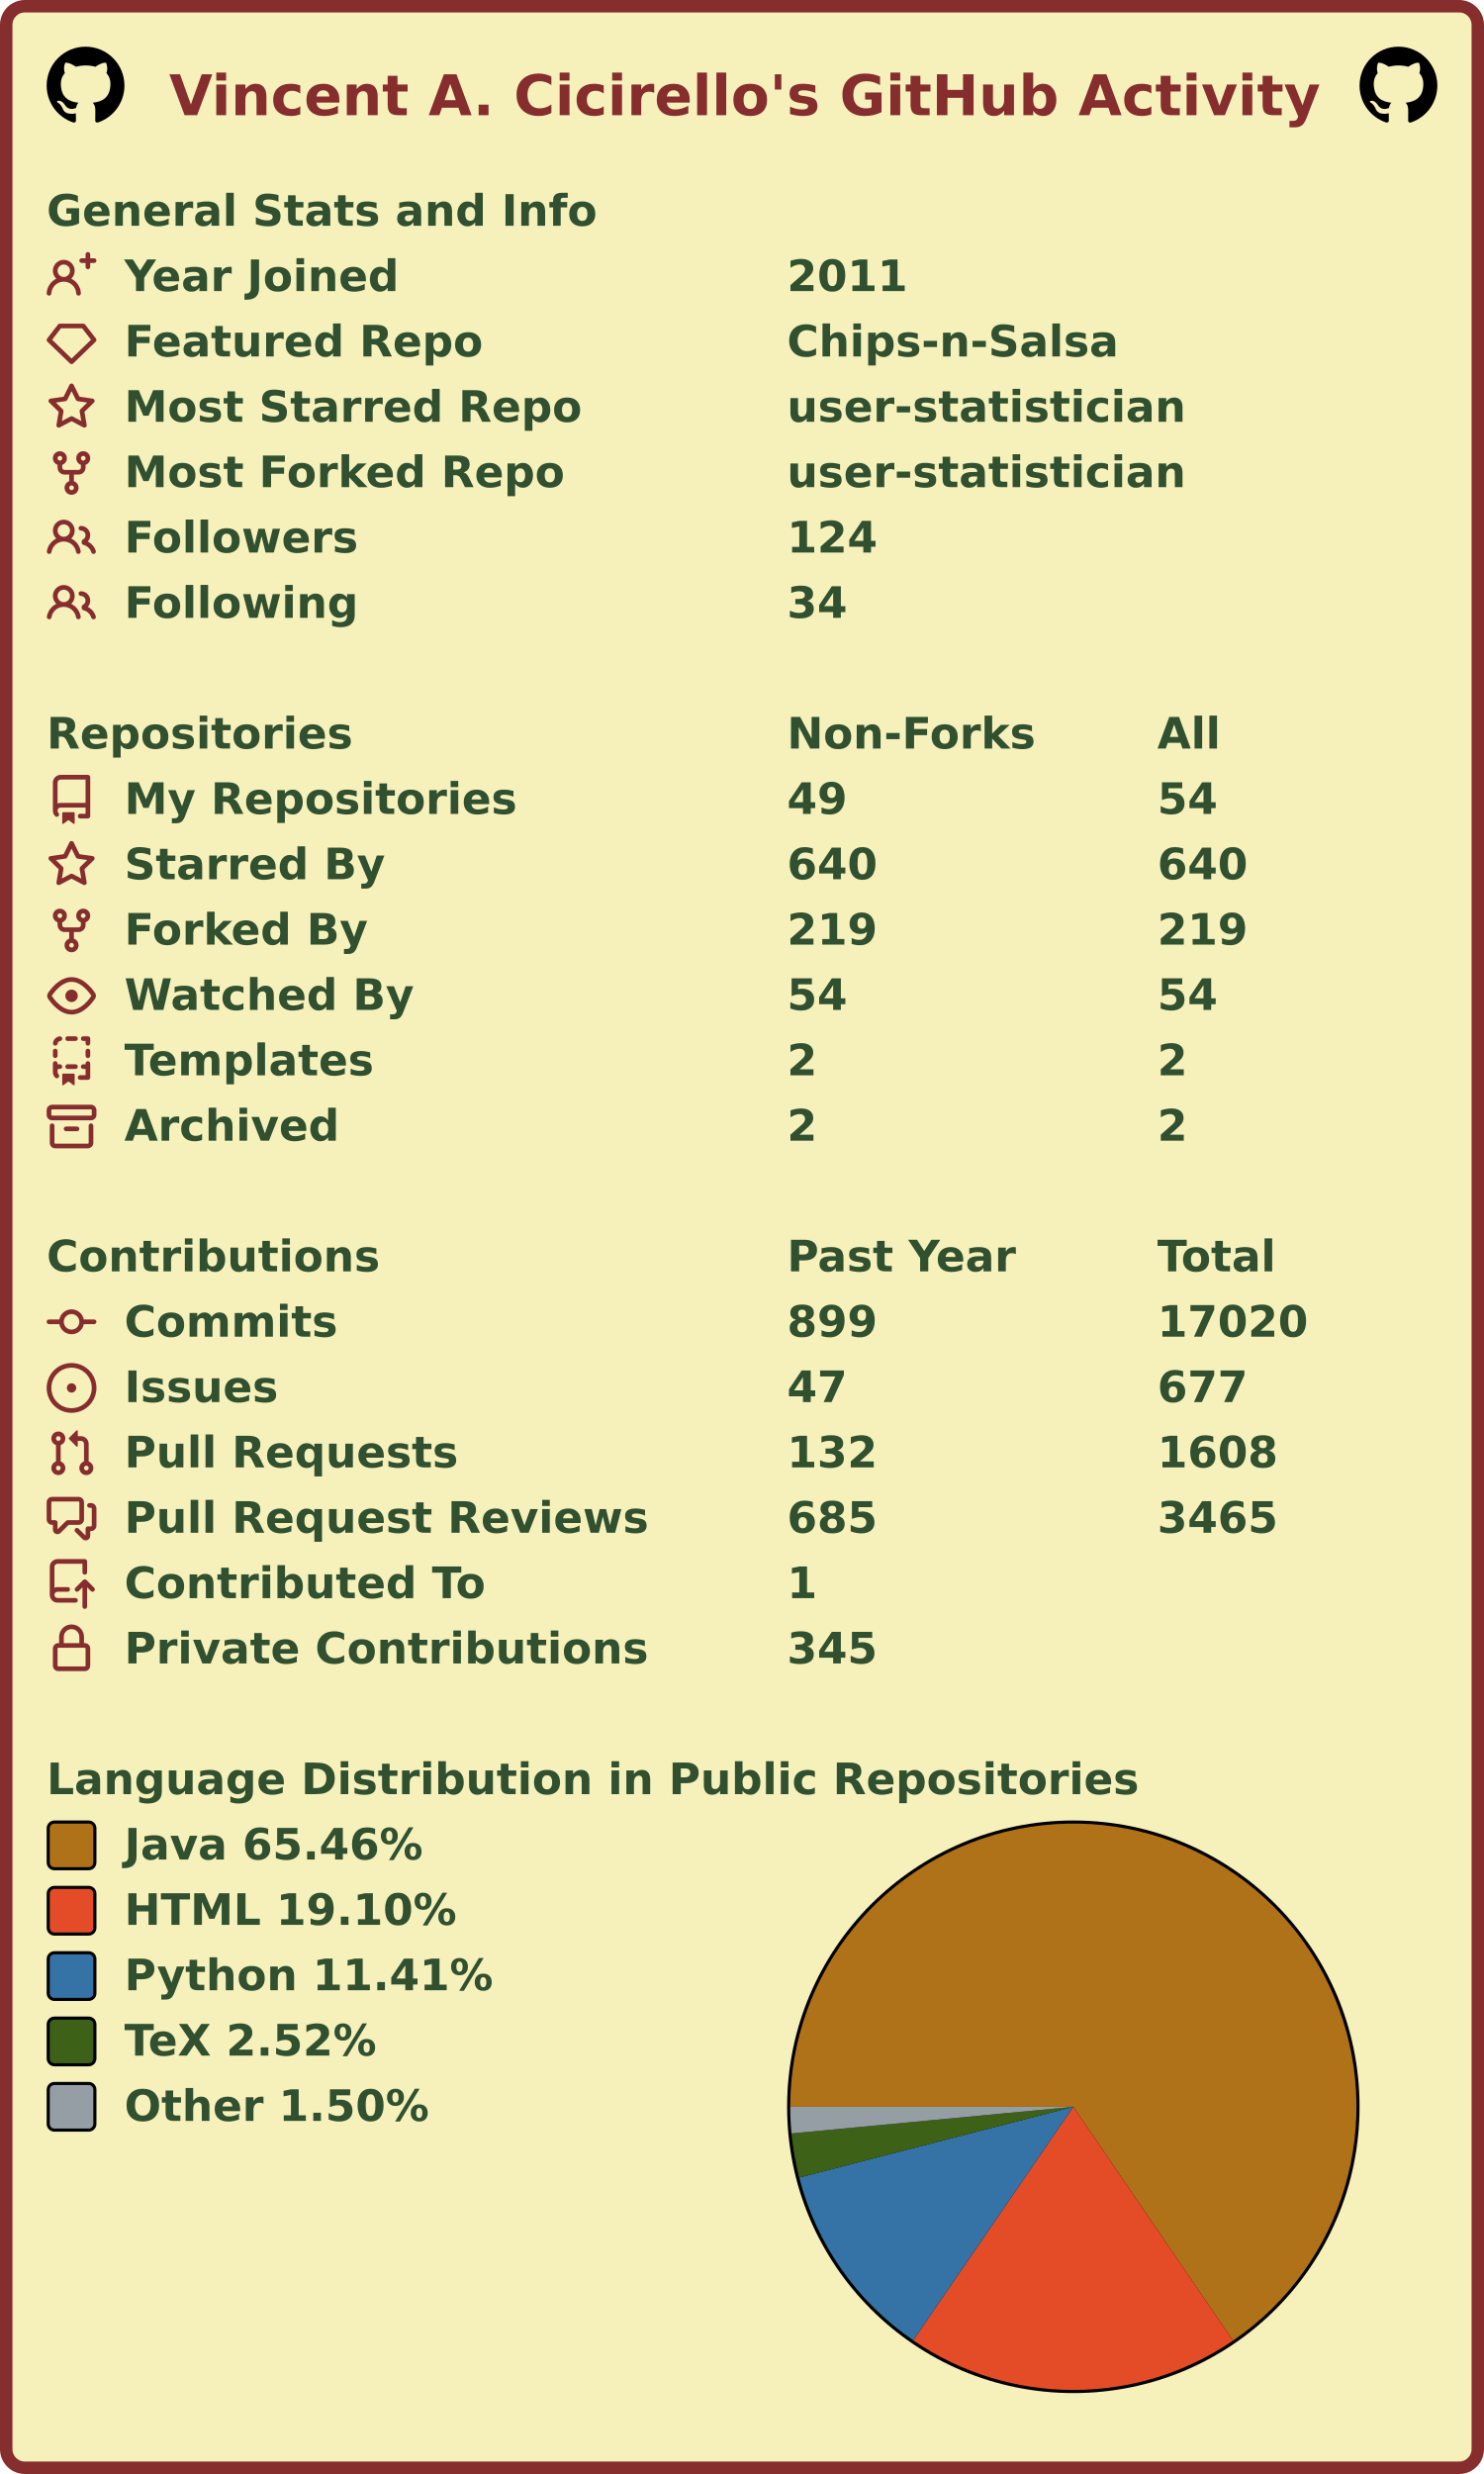
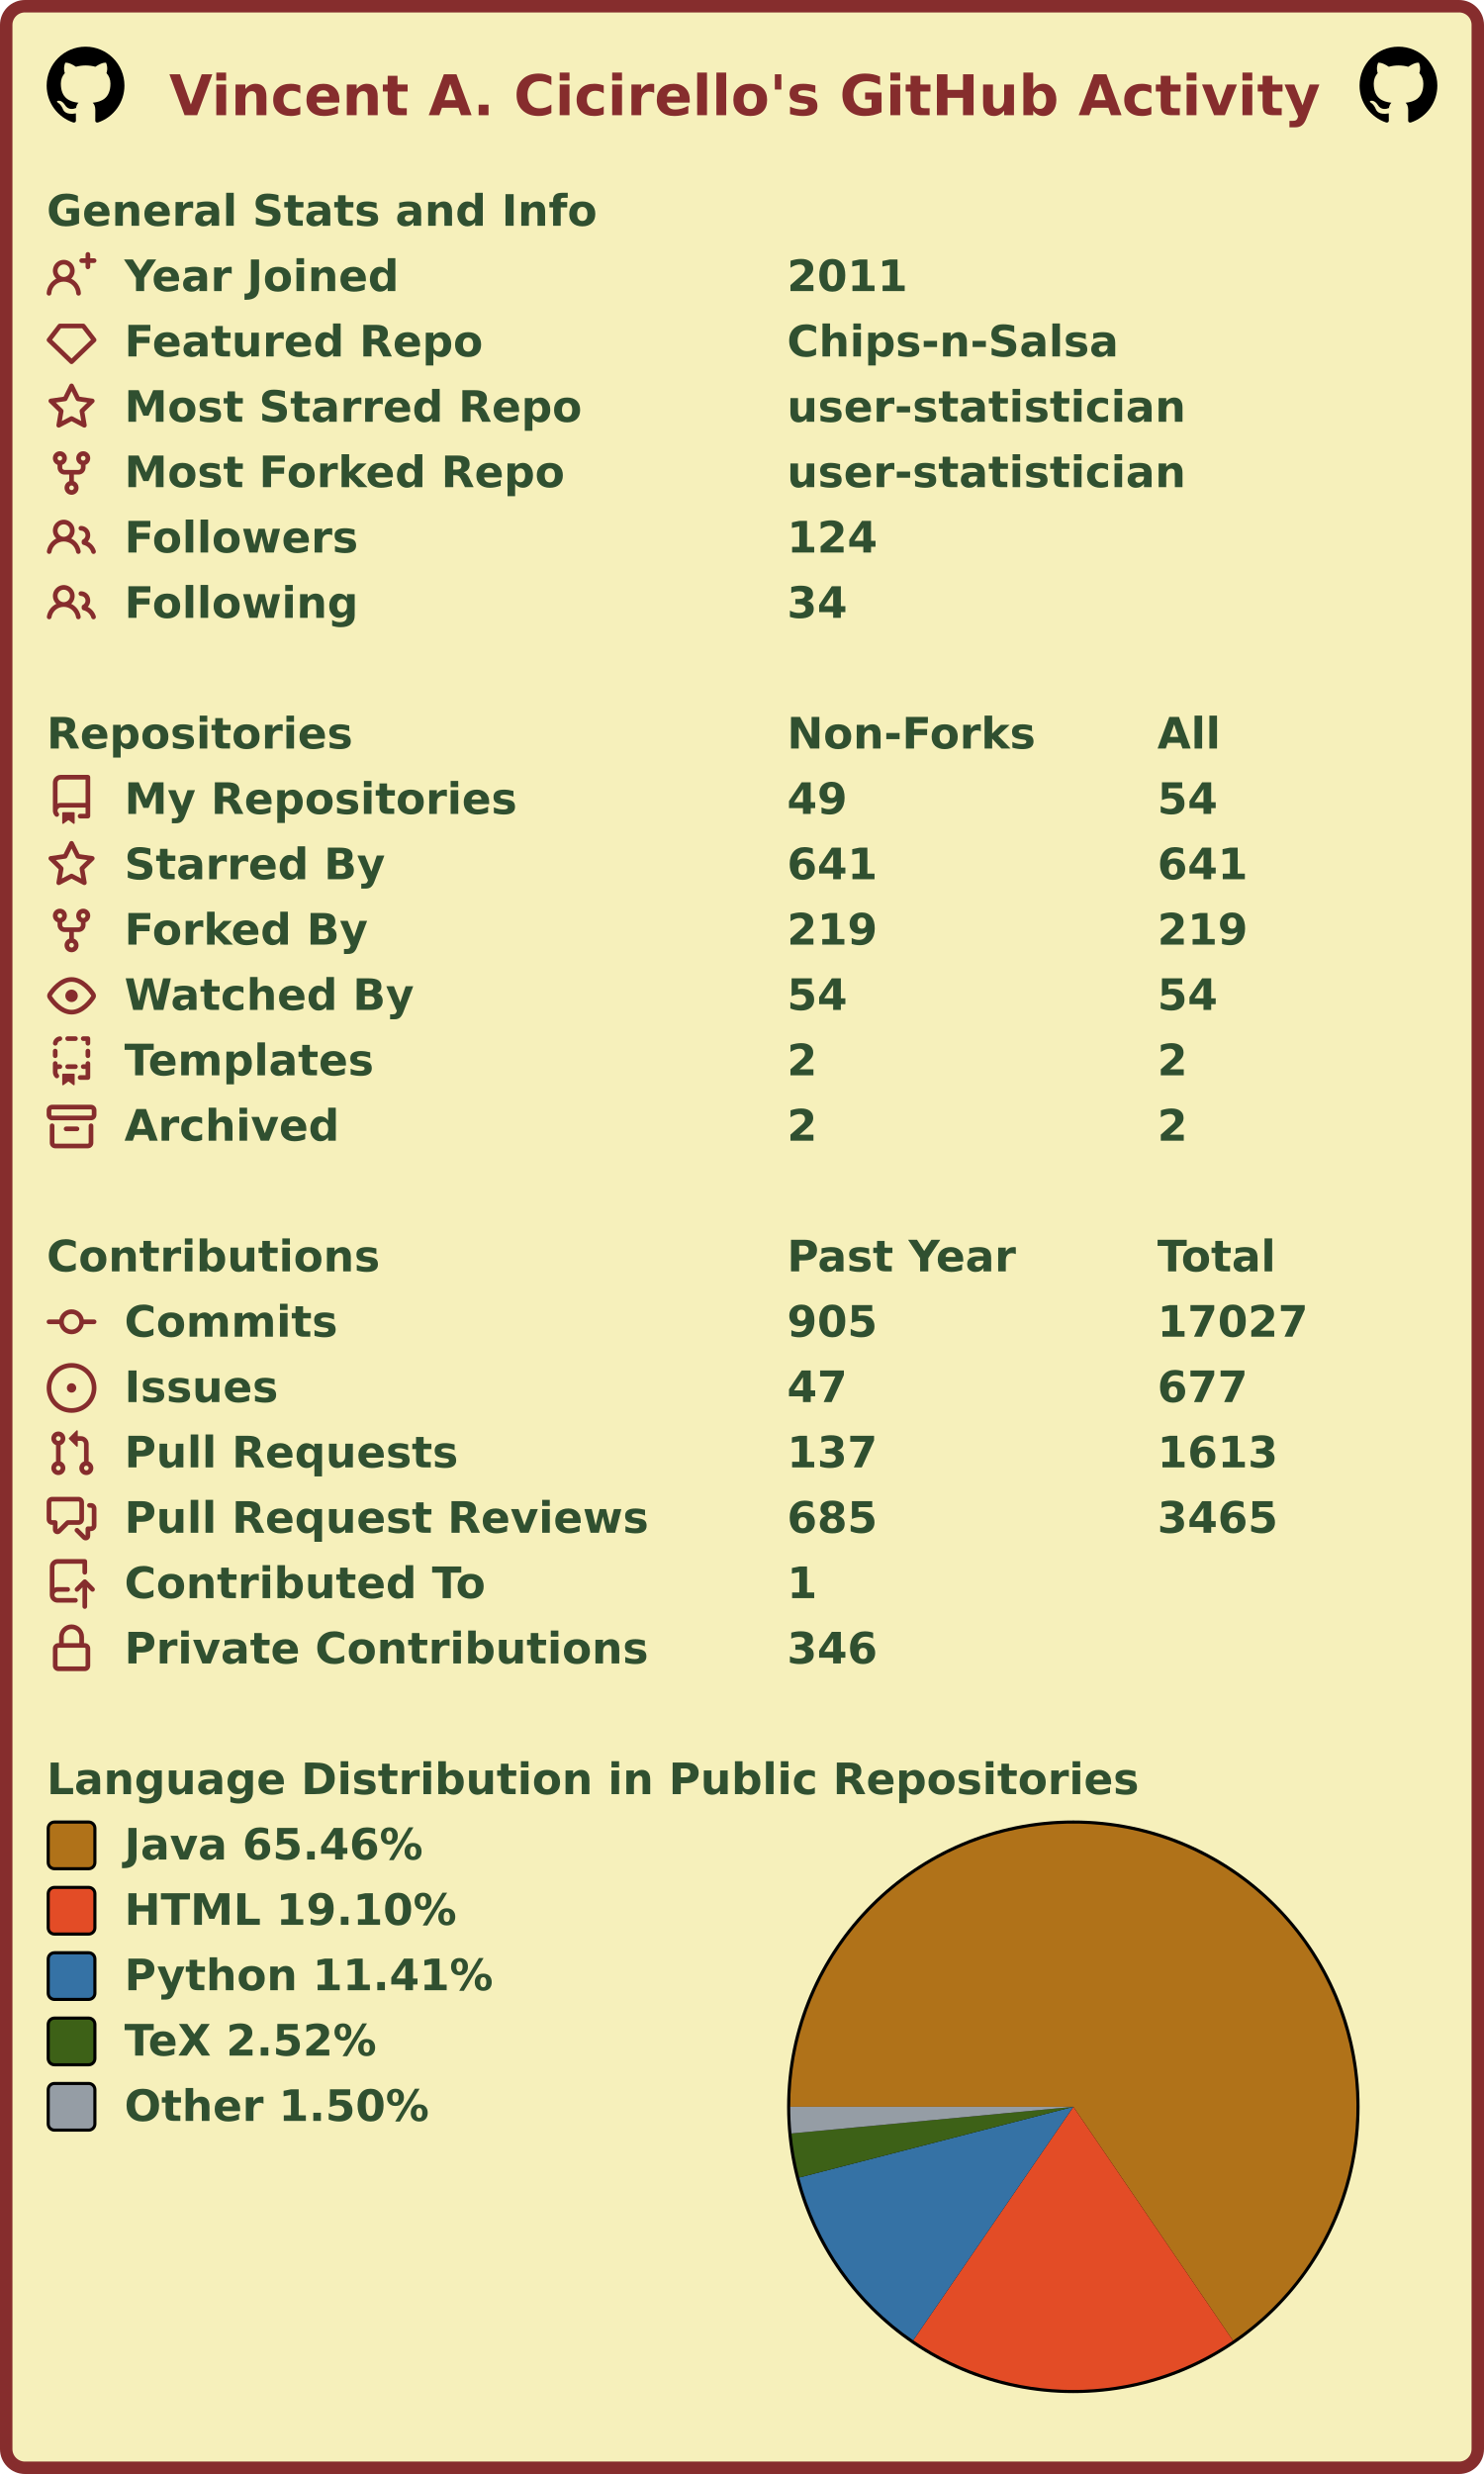
<svg xmlns="http://www.w3.org/2000/svg" width="477" height="795" viewBox="0 0 477 795" lang="en" xml:lang="en">
  <rect x="2" y="2" stroke-width="4" rx="6" width="473" height="791" stroke="#862d2d" fill="#f6f0bb" />
  <g font-weight="600" font-size="110pt" font-family="Verdana,Geneva,DejaVu Sans,sans-serif" text-rendering="geometricPrecision">
    <text x="442" y="301" lengthAdjust="spacingAndGlyphs" textLength="2985" transform="scale(0.123)" fill="#862d2d">Vincent A. Cicirello's GitHub Activity</text>
    <svg x="15" y="15" width="25" height="25" viewBox="0 0 16 16">
      <path fill="#000000" fill-rule="evenodd" d="M8 0C3.58 0 0 3.58 0 8c0 3.54 2.29 6.53 5.47 7.59.4.07.55-.17.55-.38 0-.19-.01-.82-.01-1.49-2.01.37-2.53-.49-2.69-.94-.09-.23-.48-.94-.82-1.13-.28-.15-.68-.52-.01-.53.63-.01 1.08.58 1.23.82.72 1.21 1.87.87 2.33.66.07-.52.28-.87.51-1.07-1.78-.2-3.64-.89-3.64-3.95 0-.87.31-1.59.82-2.15-.08-.2-.36-1.02.08-2.12 0 0 .67-.21 2.2.82.64-.18 1.32-.27 2-.27.68 0 1.36.09 2 .27 1.53-1.04 2.2-.82 2.2-.82.44 1.1.16 1.92.08 2.12.51.56.82 1.27.82 2.15 0 3.07-1.87 3.75-3.65 3.95.29.25.54.73.54 1.48 0 1.07-.01 1.93-.01 2.2 0 .21.15.46.55.38A8.013 8.013 0 0016 8c0-4.42-3.58-8-8-8z" />
    </svg>
    <svg x="437" y="15" width="25" height="25" viewBox="0 0 16 16">
      <path fill="#000000" fill-rule="evenodd" d="M8 0C3.58 0 0 3.58 0 8c0 3.54 2.29 6.53 5.47 7.59.4.07.55-.17.55-.38 0-.19-.01-.82-.01-1.49-2.01.37-2.53-.49-2.69-.94-.09-.23-.48-.94-.82-1.13-.28-.15-.68-.52-.01-.53.63-.01 1.08.58 1.23.82.72 1.21 1.87.87 2.33.66.07-.52.28-.87.51-1.07-1.78-.2-3.64-.89-3.64-3.95 0-.87.31-1.59.82-2.15-.08-.2-.36-1.02.08-2.12 0 0 .67-.21 2.2.82.64-.18 1.32-.27 2-.27.68 0 1.36.09 2 .27 1.53-1.04 2.2-.82 2.2-.82.44 1.1.16 1.92.08 2.12.51.56.82 1.27.82 2.15 0 3.07-1.87 3.75-3.65 3.95.29.25.54.73.54 1.48 0 1.07-.01 1.93-.01 2.2 0 .21.15.46.55.38A8.013 8.013 0 0016 8c0-4.42-3.58-8-8-8z" />
    </svg>
    <g transform="translate(0, 60)" fill="#305030">
      <g transform="translate(15, 0)">
        <g transform="scale(0.095)">
          <text x="0" y="132" textLength="1851" lengthAdjust="spacingAndGlyphs">General Stats and Info</text>
        </g>
      </g>
      <g transform="translate(15, 21)">
        <path fill="#862d2d" fill-rule="evenodd" d="M13.25 0a.75.75 0 01.75.75V2h1.25a.75.75 0 010 1.5H14v1.25a.75.75 0 01-1.5 0V3.5h-1.25a.75.75 0 010-1.5h1.25V.75a.75.75 0 01.75-.75zM5.5 4a2 2 0 100 4 2 2 0 000-4zm2.4 4.548a3.5 3.5 0 10-4.799 0 5.527 5.527 0 00-3.1 4.66.75.75 0 101.498.085A4.01 4.01 0 015.5 9.5a4.01 4.01 0 014.001 3.793.75.75 0 101.498-.086 5.527 5.527 0 00-3.1-4.659z" />
        <g transform="scale(0.095)">
          <text lengthAdjust="spacingAndGlyphs" textLength="932" x="263" y="132">Year Joined</text>
          <text lengthAdjust="spacingAndGlyphs" textLength="420" x="2505" y="132">2011</text>
        </g>
      </g>
      <g transform="translate(15, 42)">
        <path fill="#862d2d" fill-rule="evenodd" d="M3.637 2.291A.75.75 0 014.23 2h7.54a.75.75 0 01.593.291l3.48 4.5a.75.75 0 01-.072.999l-7.25 7a.75.75 0 01-1.042 0l-7.25-7a.75.75 0 01-.072-.999l3.48-4.5zM4.598 3.5L1.754 7.177 8 13.207l6.246-6.03L11.402 3.5H4.598z" />
        <g transform="scale(0.095)">
          <text lengthAdjust="spacingAndGlyphs" textLength="1215" x="263" y="132">Featured Repo</text>
          <text lengthAdjust="spacingAndGlyphs" textLength="1120" x="2505" y="132">Chips-n-Salsa</text>
        </g>
      </g>
      <g transform="translate(15, 63)">
        <path fill="#862d2d" fill-rule="evenodd" d="M8 .25a.75.75 0 01.673.418l1.882 3.815 4.21.612a.75.75 0 01.416 1.279l-3.046 2.97.719 4.192a.75.75 0 01-1.088.791L8 12.347l-3.766 1.98a.75.75 0 01-1.088-.79l.72-4.194L.818 6.374a.75.75 0 01.416-1.28l4.21-.611L7.327.668A.75.75 0 018 .25zm0 2.445L6.615 5.5a.75.75 0 01-.564.41l-3.097.45 2.24 2.184a.75.75 0 01.216.664l-.528 3.084 2.769-1.456a.75.75 0 01.698 0l2.77 1.456-.53-3.084a.75.75 0 01.216-.664l2.24-2.183-3.096-.45a.75.75 0 01-.564-.41L8 2.694v.001z" />
        <g transform="scale(0.095)">
          <text lengthAdjust="spacingAndGlyphs" textLength="1532" x="263" y="132">Most Starred Repo</text>
          <text lengthAdjust="spacingAndGlyphs" textLength="1320" x="2505" y="132">user-statistician</text>
        </g>
      </g>
      <g transform="translate(15, 84)">
        <path fill="#862d2d" fill-rule="evenodd" d="M5 3.25a.75.75 0 11-1.5 0 .75.75 0 011.5 0zm0 2.122a2.25 2.25 0 10-1.5 0v.878A2.25 2.25 0 005.75 8.5h1.5v2.128a2.251 2.251 0 101.5 0V8.5h1.5a2.25 2.25 0 002.25-2.25v-.878a2.25 2.25 0 10-1.5 0v.878a.75.75 0 01-.75.75h-4.5A.75.75 0 015 6.25v-.878zm3.75 7.378a.75.75 0 11-1.5 0 .75.75 0 011.5 0zm3-8.75a.75.75 0 100-1.5.75.75 0 000 1.5z" />
        <g transform="scale(0.095)">
          <text lengthAdjust="spacingAndGlyphs" textLength="1485" x="263" y="132">Most Forked Repo</text>
          <text lengthAdjust="spacingAndGlyphs" textLength="1320" x="2505" y="132">user-statistician</text>
        </g>
      </g>
      <g transform="translate(15, 105)">
        <path fill="#862d2d" fill-rule="evenodd" d="M5.5 3.5a2 2 0 100 4 2 2 0 000-4zM2 5.5a3.5 3.5 0 115.898 2.549 5.507 5.507 0 013.034 4.084.75.75 0 11-1.482.235 4.001 4.001 0 00-7.9 0 .75.75 0 01-1.482-.236A5.507 5.507 0 013.102 8.05 3.49 3.49 0 012 5.5zM11 4a.75.75 0 100 1.5 1.5 1.5 0 01.666 2.844.75.75 0 00-.416.672v.352a.75.75 0 00.574.73c1.2.289 2.162 1.2 2.522 2.372a.75.75 0 101.434-.44 5.01 5.01 0 00-2.56-3.012A3 3 0 0011 4z" />
        <g transform="scale(0.095)">
          <text lengthAdjust="spacingAndGlyphs" textLength="778" x="263" y="132">Followers</text>
          <text lengthAdjust="spacingAndGlyphs" textLength="315" x="2505" y="132">124</text>
        </g>
      </g>
      <g transform="translate(15, 126)">
        <path fill="#862d2d" fill-rule="evenodd" d="M5.5 3.5a2 2 0 100 4 2 2 0 000-4zM2 5.5a3.5 3.5 0 115.898 2.549 5.507 5.507 0 013.034 4.084.75.75 0 11-1.482.235 4.001 4.001 0 00-7.9 0 .75.75 0 01-1.482-.236A5.507 5.507 0 013.102 8.05 3.49 3.49 0 012 5.5zM11 4a.75.75 0 100 1.5 1.5 1.5 0 01.666 2.844.75.75 0 00-.416.672v.352a.75.75 0 00.574.73c1.2.289 2.162 1.2 2.522 2.372a.75.75 0 101.434-.44 5.01 5.01 0 00-2.56-3.012A3 3 0 0011 4z" />
        <g transform="scale(0.095)">
          <text lengthAdjust="spacingAndGlyphs" textLength="780" x="263" y="132">Following</text>
          <text lengthAdjust="spacingAndGlyphs" textLength="210" x="2505" y="132">34</text>
        </g>
      </g>
    </g>
    <g transform="translate(0, 228)" fill="#305030">
      <g transform="translate(15, 0)">
        <g transform="scale(0.095)">
          <text x="0" y="132" textLength="1020" lengthAdjust="spacingAndGlyphs">Repositories</text>
          <text x="2505" y="132" textLength="832" lengthAdjust="spacingAndGlyphs">Non-Forks</text>
          <text x="3758" y="132" textLength="206" lengthAdjust="spacingAndGlyphs">All</text>
        </g>
      </g>
      <g transform="translate(15, 21)">
        <path fill="#862d2d" fill-rule="evenodd" d="M2 2.5A2.5 2.5 0 014.5 0h8.75a.75.75 0 01.75.75v12.5a.75.75 0 01-.75.75h-2.5a.75.75 0 110-1.5h1.75v-2h-8a1 1 0 00-.714 1.7.75.75 0 01-1.072 1.05A2.495 2.495 0 012 11.5v-9zm10.5-1V9h-8c-.356 0-.694.074-1 .208V2.5a1 1 0 011-1h8zM5 12.25v3.25a.25.25 0 00.4.2l1.45-1.087a.25.25 0 01.3 0L8.6 15.7a.25.25 0 00.4-.2v-3.25a.25.25 0 00-.25-.25h-3.5a.25.25 0 00-.25.25z" />
        <g transform="scale(0.095)">
          <text lengthAdjust="spacingAndGlyphs" textLength="1312" x="263" y="132">My Repositories</text>
          <text lengthAdjust="spacingAndGlyphs" textLength="210" x="2505" y="132">49</text>
          <text lengthAdjust="spacingAndGlyphs" textLength="210" x="3758" y="132">54</text>
        </g>
      </g>
      <g transform="translate(15, 42)">
        <path fill="#862d2d" fill-rule="evenodd" d="M8 .25a.75.75 0 01.673.418l1.882 3.815 4.21.612a.75.75 0 01.416 1.279l-3.046 2.97.719 4.192a.75.75 0 01-1.088.791L8 12.347l-3.766 1.98a.75.75 0 01-1.088-.79l.72-4.194L.818 6.374a.75.75 0 01.416-1.28l4.21-.611L7.327.668A.75.75 0 018 .25zm0 2.445L6.615 5.5a.75.75 0 01-.564.41l-3.097.45 2.24 2.184a.75.75 0 01.216.664l-.528 3.084 2.769-1.456a.75.75 0 01.698 0l2.77 1.456-.53-3.084a.75.75 0 01.216-.664l2.24-2.183-3.096-.45a.75.75 0 01-.564-.41L8 2.694v.001z" />
        <g transform="scale(0.095)">
          <text lengthAdjust="spacingAndGlyphs" textLength="874" x="263" y="132">Starred By</text>
-           <text lengthAdjust="spacingAndGlyphs" textLength="315" x="2505" y="132">640</text>
-           <text lengthAdjust="spacingAndGlyphs" textLength="315" x="3758" y="132">640</text>
+           <text lengthAdjust="spacingAndGlyphs" textLength="315" x="2505" y="132">641</text>
+           <text lengthAdjust="spacingAndGlyphs" textLength="315" x="3758" y="132">641</text>
        </g>
      </g>
      <g transform="translate(15, 63)">
        <path fill="#862d2d" fill-rule="evenodd" d="M5 3.25a.75.75 0 11-1.5 0 .75.75 0 011.5 0zm0 2.122a2.25 2.25 0 10-1.5 0v.878A2.25 2.25 0 005.75 8.5h1.5v2.128a2.251 2.251 0 101.5 0V8.5h1.5a2.25 2.25 0 002.25-2.25v-.878a2.25 2.25 0 10-1.5 0v.878a.75.75 0 01-.75.75h-4.5A.75.75 0 015 6.25v-.878zm3.75 7.378a.75.75 0 11-1.5 0 .75.75 0 011.5 0zm3-8.75a.75.75 0 100-1.5.75.75 0 000 1.5z" />
        <g transform="scale(0.095)">
          <text lengthAdjust="spacingAndGlyphs" textLength="828" x="263" y="132">Forked By</text>
          <text lengthAdjust="spacingAndGlyphs" textLength="315" x="2505" y="132">219</text>
          <text lengthAdjust="spacingAndGlyphs" textLength="315" x="3758" y="132">219</text>
        </g>
      </g>
      <g transform="translate(15, 84)">
        <path fill="#862d2d" fill-rule="evenodd" d="M1.679 7.932c.412-.621 1.242-1.75 2.366-2.717C5.175 4.242 6.527 3.5 8 3.5c1.473 0 2.824.742 3.955 1.715 1.124.967 1.954 2.096 2.366 2.717a.119.119 0 010 .136c-.412.621-1.242 1.75-2.366 2.717C10.825 11.758 9.473 12.5 8 12.5c-1.473 0-2.824-.742-3.955-1.715C2.92 9.818 2.09 8.69 1.679 8.068a.119.119 0 010-.136zM8 2c-1.981 0-3.67.992-4.933 2.078C1.797 5.169.88 6.423.43 7.1a1.619 1.619 0 000 1.798c.45.678 1.367 1.932 2.637 3.024C4.329 13.008 6.019 14 8 14c1.981 0 3.67-.992 4.933-2.078 1.27-1.091 2.187-2.345 2.637-3.023a1.619 1.619 0 000-1.798c-.45-.678-1.367-1.932-2.637-3.023C11.671 2.992 9.981 2 8 2zm0 8a2 2 0 100-4 2 2 0 000 4z" />
        <g transform="scale(0.095)">
          <text lengthAdjust="spacingAndGlyphs" textLength="993" x="263" y="132">Watched By</text>
          <text lengthAdjust="spacingAndGlyphs" textLength="210" x="2505" y="132">54</text>
          <text lengthAdjust="spacingAndGlyphs" textLength="210" x="3758" y="132">54</text>
        </g>
      </g>
      <g transform="translate(15, 105)">
        <path fill="#862d2d" fill-rule="evenodd" d="M6 .75A.75.75 0 016.75 0h2.5a.75.75 0 010 1.5h-2.5A.75.75 0 016 .75zm5 0a.75.75 0 01.75-.75h1.5a.75.75 0 01.75.75v1.5a.75.75 0 01-1.5 0V1.5h-.75A.75.75 0 0111 .75zM4.992.662a.75.75 0 01-.636.848c-.436.063-.783.41-.846.846a.75.75 0 01-1.485-.212A2.501 2.501 0 014.144.025a.75.75 0 01.848.637zM2.75 4a.75.75 0 01.75.75v1.5a.75.75 0 01-1.5 0v-1.5A.75.75 0 012.75 4zm10.5 0a.75.75 0 01.75.75v1.5a.75.75 0 01-1.5 0v-1.5a.75.75 0 01.75-.75zM2.75 8a.75.75 0 01.75.75v.268A1.72 1.72 0 013.75 9h.5a.75.75 0 010 1.5h-.5a.25.25 0 00-.25.25v.75c0 .28.114.532.3.714a.75.75 0 01-1.05 1.072A2.495 2.495 0 012 11.5V8.75A.75.75 0 012.75 8zm10.5 0a.75.75 0 01.75.75v4.5a.75.75 0 01-.75.75h-2.5a.75.75 0 010-1.5h1.75v-2h-.75a.75.75 0 010-1.5h.75v-.25a.75.75 0 01.75-.75zM6 9.75A.75.75 0 016.75 9h2.5a.75.75 0 010 1.5h-2.5A.75.75 0 016 9.75zm-1 2.5v3.25a.25.25 0 00.4.2l1.45-1.087a.25.25 0 01.3 0L8.6 15.7a.25.25 0 00.4-.2v-3.25a.25.25 0 00-.25-.25h-3.5a.25.25 0 00-.25.25z" />
        <g transform="scale(0.095)">
          <text lengthAdjust="spacingAndGlyphs" textLength="868" x="263" y="132">Templates</text>
          <text lengthAdjust="spacingAndGlyphs" textLength="105" x="2505" y="132">2</text>
          <text lengthAdjust="spacingAndGlyphs" textLength="105" x="3758" y="132">2</text>
        </g>
      </g>
      <g transform="translate(15, 126)">
        <path fill="#862d2d" fill-rule="evenodd" d="M1.75 2.5a.25.25 0 00-.25.25v1.5c0 .138.112.25.25.25h12.5a.25.25 0 00.25-.25v-1.5a.25.25 0 00-.25-.25H1.75zM0 2.75C0 1.784.784 1 1.75 1h12.5c.966 0 1.75.784 1.75 1.75v1.5A1.75 1.75 0 0114.25 6H1.75A1.75 1.75 0 010 4.25v-1.5zM1.75 7a.75.75 0 01.75.75v5.5c0 .138.112.25.25.25h10.5a.25.25 0 00.25-.25v-5.5a.75.75 0 111.5 0v5.5A1.75 1.75 0 0113.25 15H2.75A1.75 1.75 0 011 13.25v-5.5A.75.75 0 011.75 7zm4.5 1a.75.75 0 000 1.5h3.5a.75.75 0 100-1.5h-3.5z" />
        <g transform="scale(0.095)">
          <text lengthAdjust="spacingAndGlyphs" textLength="726" x="263" y="132">Archived</text>
          <text lengthAdjust="spacingAndGlyphs" textLength="105" x="2505" y="132">2</text>
          <text lengthAdjust="spacingAndGlyphs" textLength="105" x="3758" y="132">2</text>
        </g>
      </g>
    </g>
    <g transform="translate(0, 396)" fill="#305030">
      <g transform="translate(15, 0)">
        <g transform="scale(0.095)">
          <text x="0" y="132" textLength="1112" lengthAdjust="spacingAndGlyphs">Contributions</text>
          <text x="2505" y="132" textLength="774" lengthAdjust="spacingAndGlyphs">Past Year</text>
          <text x="3758" y="132" textLength="414" lengthAdjust="spacingAndGlyphs">Total</text>
        </g>
      </g>
      <g transform="translate(15, 21)">
        <path fill="#862d2d" fill-rule="evenodd" d="M10.5 7.75a2.5 2.5 0 11-5 0 2.5 2.5 0 015 0zm1.43.75a4.002 4.002 0 01-7.86 0H.75a.75.75 0 110-1.5h3.32a4.001 4.001 0 017.86 0h3.32a.75.75 0 110 1.5h-3.32z" />
        <g transform="scale(0.095)">
          <text lengthAdjust="spacingAndGlyphs" textLength="734" x="263" y="132">Commits</text>
-           <text lengthAdjust="spacingAndGlyphs" textLength="315" x="2505" y="132">899</text>
-           <text lengthAdjust="spacingAndGlyphs" textLength="525" x="3758" y="132">17020</text>
+           <text lengthAdjust="spacingAndGlyphs" textLength="315" x="2505" y="132">905</text>
+           <text lengthAdjust="spacingAndGlyphs" textLength="525" x="3758" y="132">17027</text>
        </g>
      </g>
      <g transform="translate(15, 42)">
        <path fill="#862d2d" d="M8 9.5a1.5 1.5 0 100-3 1.5 1.5 0 000 3z" />
        <path fill="#862d2d" fill-rule="evenodd" d="M8 0a8 8 0 100 16A8 8 0 008 0zM1.5 8a6.5 6.5 0 1113 0 6.5 6.5 0 01-13 0z" />
        <g transform="scale(0.095)">
          <text lengthAdjust="spacingAndGlyphs" textLength="512" x="263" y="132">Issues</text>
          <text lengthAdjust="spacingAndGlyphs" textLength="210" x="2505" y="132">47</text>
          <text lengthAdjust="spacingAndGlyphs" textLength="315" x="3758" y="132">677</text>
        </g>
      </g>
      <g transform="translate(15, 63)">
        <path fill="#862d2d" fill-rule="evenodd" d="M7.177 3.073L9.573.677A.25.25 0 0110 .854v4.792a.25.25 0 01-.427.177L7.177 3.427a.25.25 0 010-.354zM3.75 2.5a.75.75 0 100 1.5.75.75 0 000-1.5zm-2.25.75a2.25 2.25 0 113 2.122v5.256a2.251 2.251 0 11-1.5 0V5.372A2.25 2.25 0 011.5 3.25zM11 2.5h-1V4h1a1 1 0 011 1v5.628a2.251 2.251 0 101.5 0V5A2.5 2.5 0 0011 2.5zm1 10.25a.75.75 0 111.5 0 .75.75 0 01-1.5 0zM3.75 12a.75.75 0 100 1.5.75.75 0 000-1.5z" />
        <g transform="scale(0.095)">
          <text lengthAdjust="spacingAndGlyphs" textLength="1113" x="263" y="132">Pull Requests</text>
-           <text lengthAdjust="spacingAndGlyphs" textLength="315" x="2505" y="132">132</text>
-           <text lengthAdjust="spacingAndGlyphs" textLength="420" x="3758" y="132">1608</text>
+           <text lengthAdjust="spacingAndGlyphs" textLength="315" x="2505" y="132">137</text>
+           <text lengthAdjust="spacingAndGlyphs" textLength="420" x="3758" y="132">1613</text>
        </g>
      </g>
      <g transform="translate(15, 84)">
        <path fill="#862d2d" fill-rule="evenodd" d="M1.5 2.75a.25.25 0 01.25-.25h8.5a.25.25 0 01.25.25v5.5a.25.25 0 01-.25.25h-3.5a.75.75 0 00-.53.22L3.5 11.44V9.25a.75.75 0 00-.75-.75h-1a.25.25 0 01-.25-.25v-5.5zM1.75 1A1.75 1.75 0 000 2.75v5.5C0 9.216.784 10 1.75 10H2v1.543a1.457 1.457 0 002.487 1.03L7.061 10h3.189A1.75 1.75 0 0012 8.25v-5.5A1.75 1.75 0 0010.25 1h-8.5zM14.5 4.75a.25.25 0 00-.25-.25h-.5a.75.75 0 110-1.5h.5c.966 0 1.75.784 1.75 1.75v5.5A1.75 1.75 0 0114.25 12H14v1.543a1.457 1.457 0 01-2.487 1.03L9.22 12.28a.75.75 0 111.06-1.06l2.22 2.22v-2.19a.75.75 0 01.75-.75h1a.25.25 0 00.25-.25v-5.5z" />
        <g transform="scale(0.095)">
          <text lengthAdjust="spacingAndGlyphs" textLength="1762" x="263" y="132">Pull Request Reviews</text>
          <text lengthAdjust="spacingAndGlyphs" textLength="315" x="2505" y="132">685</text>
          <text lengthAdjust="spacingAndGlyphs" textLength="420" x="3758" y="132">3465</text>
        </g>
      </g>
      <g transform="translate(15, 105)">
        <path fill="#862d2d" fill-rule="evenodd" d="M1 2.5A2.5 2.5 0 013.5 0h8.75a.75.75 0 01.75.75v3.5a.75.75 0 01-1.5 0V1.5h-8a1 1 0 00-1 1v6.708A2.492 2.492 0 013.5 9h3.25a.75.75 0 010 1.5H3.5a1 1 0 100 2h5.75a.75.75 0 010 1.5H3.5A2.5 2.5 0 011 11.5v-9zm13.23 7.79a.75.75 0 001.06-1.06l-2.505-2.505a.75.75 0 00-1.06 0L9.22 9.229a.75.75 0 001.06 1.061l1.225-1.224v6.184a.75.75 0 001.5 0V9.066l1.224 1.224z" />
        <g transform="scale(0.095)">
          <text lengthAdjust="spacingAndGlyphs" textLength="1234" x="263" y="132">Contributed To</text>
          <text lengthAdjust="spacingAndGlyphs" textLength="105" x="2505" y="132">1</text>
        </g>
      </g>
      <g transform="translate(15, 126)">
        <path fill="#862d2d" fill-rule="evenodd" d="M4 4v2h-.25A1.75 1.75 0 002 7.75v5.5c0 .966.784 1.75 1.75 1.75h8.5A1.75 1.75 0 0014 13.25v-5.5A1.75 1.75 0 0012.25 6H12V4a4 4 0 10-8 0zm6.5 2V4a2.5 2.5 0 00-5 0v2h5zM12 7.5h.25a.25.25 0 01.25.25v5.5a.25.25 0 01-.25.25h-8.5a.25.25 0 01-.25-.25v-5.5a.25.25 0 01.25-.25H12z" />
        <g transform="scale(0.095)">
          <text lengthAdjust="spacingAndGlyphs" textLength="1742" x="263" y="132">Private Contributions</text>
-           <text lengthAdjust="spacingAndGlyphs" textLength="315" x="2505" y="132">345</text>
+           <text lengthAdjust="spacingAndGlyphs" textLength="315" x="2505" y="132">346</text>
        </g>
      </g>
    </g>
    <g transform="translate(0, 564)" fill="#305030">
      <g transform="translate(15, 0)">
        <g transform="scale(0.095)">
          <text x="0" y="132" textLength="3652" lengthAdjust="spacingAndGlyphs">Language Distribution in Public Repositories</text>
        </g>
      </g>
      <g transform="translate(253, 21)">
        <circle cx="92" cy="92" r="92" fill="#000000" />
      </g>
      <g transform="translate(254, 22)">
        <g>
-           <path fill-rule="evenodd" fill="#b07219" d="M 0.0,91 A 91 91 0 1 1 142.321 166.147 L 91,91 Z" />
-           <path fill-rule="evenodd" fill="#e34c26" d="M 142.321,166.147 A 91 91 0 0 1 39.526 166.043 L 91,91 Z" />
+           <path fill-rule="evenodd" fill="#b07219" d="M 0.0,91 A 91 91 0 1 1 142.32 166.148 L 91,91 Z" />
+           <path fill-rule="evenodd" fill="#e34c26" d="M 142.32,166.148 A 91 91 0 0 1 39.526 166.043 L 91,91 Z" />
          <path fill-rule="evenodd" fill="#3572A5" d="M 39.526,166.043 A 91 91 0 0 1 2.886 113.734 L 91,91 Z" />
          <path fill-rule="evenodd" fill="#3D6117" d="M 2.886,113.734 A 91 91 0 0 1 0.404 99.561 L 91,91 Z" />
          <path fill-rule="evenodd" fill="#959da5" d="M 0.404,99.561 A 91 91 0 0 1 0.0 91 L 91,91 Z" />
          <animateTransform attributeName="transform" attributeType="XML" type="rotate" from="0 91 91" to="360 91 91" dur="10s" repeatCount="indefinite" />
        </g>
      </g>
      <g transform="translate(15, 21)">
        <rect x="0.5" y="0.5" rx="2" width="15" height="15" fill="#b07219" stroke-width="1" stroke="#000000" />
        <text transform="scale(0.095)" x="263" y="132" textLength="1038" lengthAdjust="spacingAndGlyphs">Java 65.46%</text>
      </g>
      <g transform="translate(15, 42)">
        <rect x="0.5" y="0.5" rx="2" width="15" height="15" fill="#e34c26" stroke-width="1" stroke="#000000" />
        <text transform="scale(0.095)" x="263" y="132" textLength="1142" lengthAdjust="spacingAndGlyphs">HTML 19.10%</text>
      </g>
      <g transform="translate(15, 63)">
        <rect x="0.5" y="0.5" rx="2" width="15" height="15" fill="#3572A5" stroke-width="1" stroke="#000000" />
        <text transform="scale(0.095)" x="263" y="132" textLength="1254" lengthAdjust="spacingAndGlyphs">Python 11.41%</text>
      </g>
      <g transform="translate(15, 84)">
        <rect x="0.5" y="0.5" rx="2" width="15" height="15" fill="#3D6117" stroke-width="1" stroke="#000000" />
        <text transform="scale(0.095)" x="263" y="132" textLength="894" lengthAdjust="spacingAndGlyphs">TeX 2.52%</text>
      </g>
      <g transform="translate(15, 105)">
        <rect x="0.5" y="0.5" rx="2" width="15" height="15" fill="#959da5" stroke-width="1" stroke="#000000" />
        <text transform="scale(0.095)" x="263" y="132" textLength="1047" lengthAdjust="spacingAndGlyphs">Other 1.50%</text>
      </g>
    </g>
  </g>
</svg>
